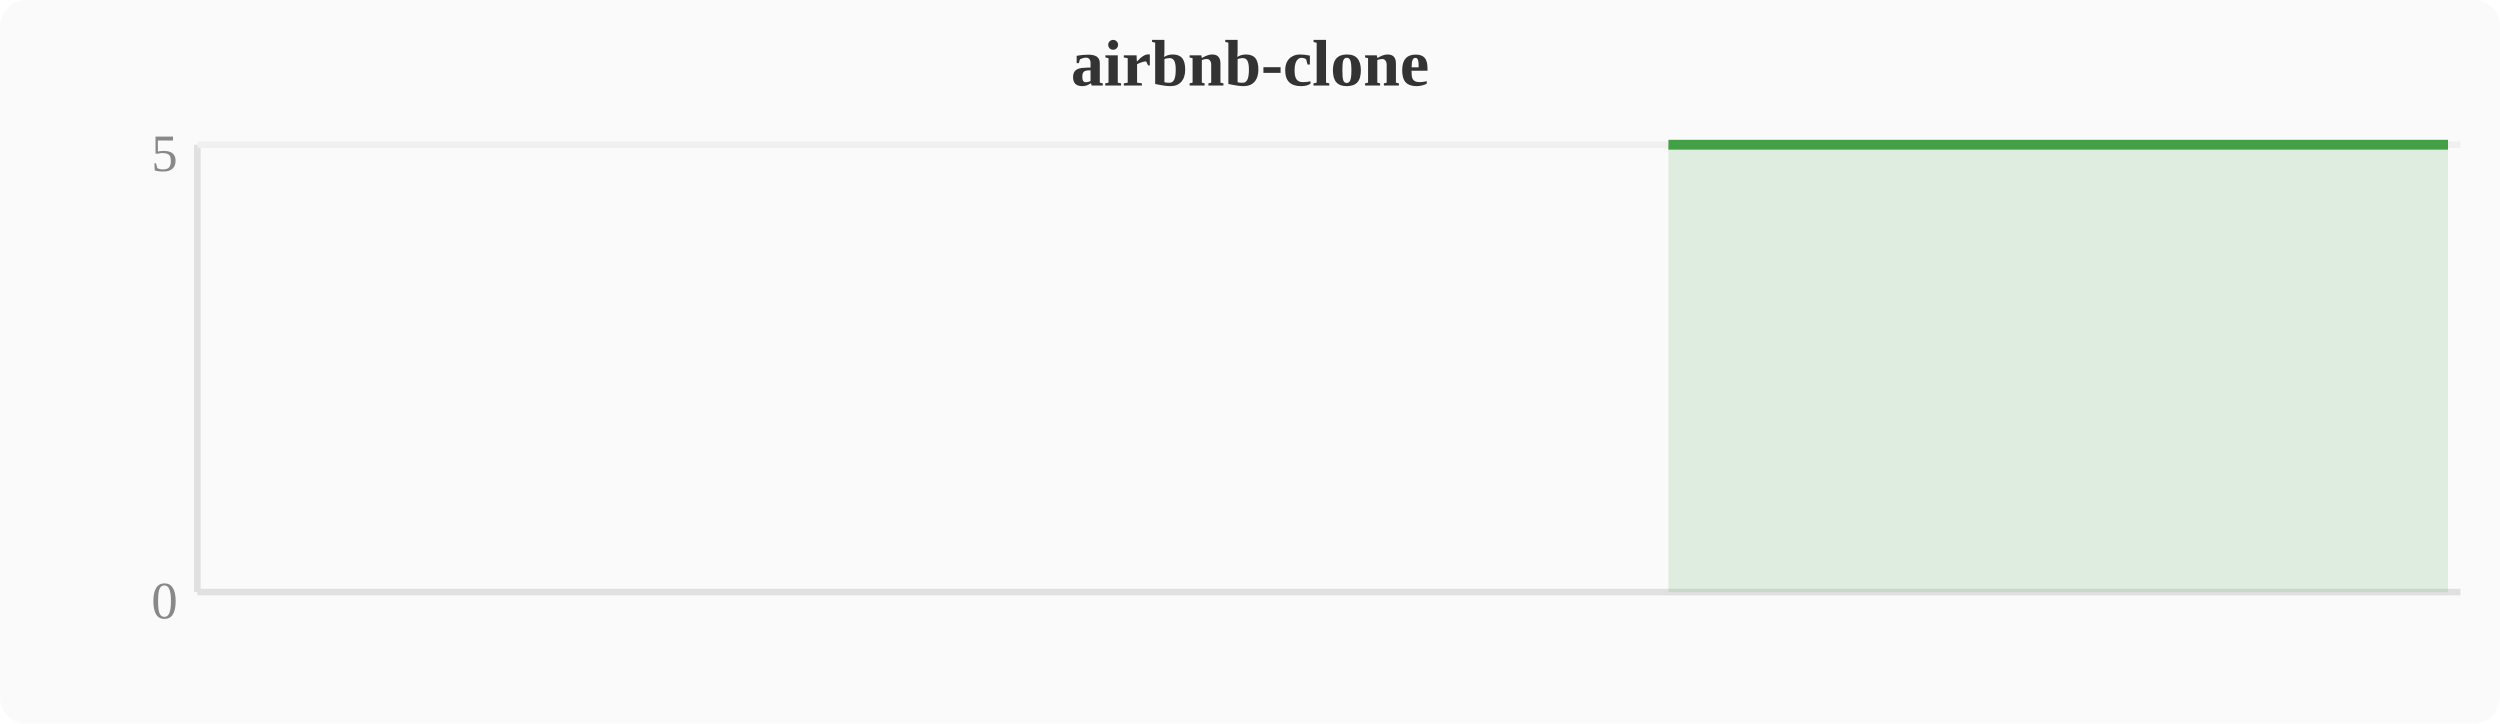
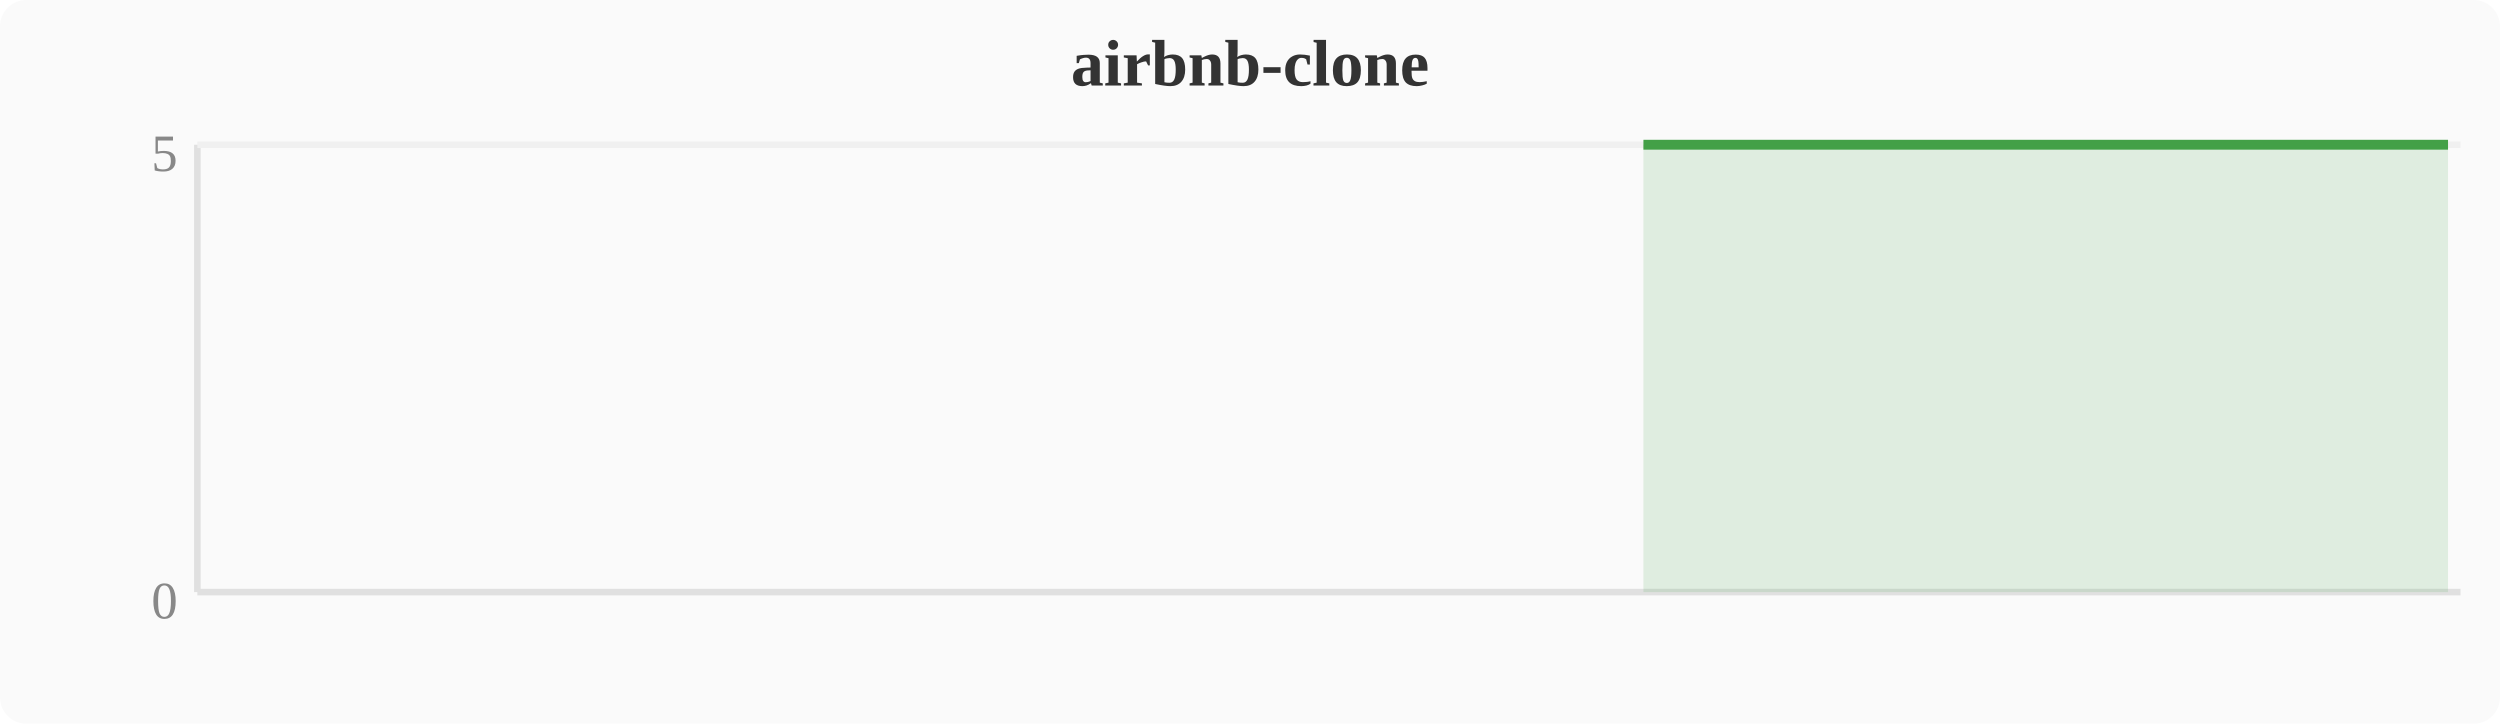
<svg xmlns="http://www.w3.org/2000/svg" width="380" height="110" viewBox="0 0 380 110">
  <rect width="380" height="110" fill="#fafafa" rx="4" />
  <text x="190" y="13" text-anchor="middle" font-size="10" font-weight="bold" fill="#333">airbnb-clone</text>
  <line x1="30" y1="22" x2="30" y2="90" stroke="#e0e0e0" stroke-width="1" />
  <line x1="30" y1="90" x2="374" y2="90" stroke="#e0e0e0" stroke-width="1" />
  <line x1="30" y1="22" x2="374" y2="22" stroke="#f0f0f0" stroke-width="1" />
  <text x="27" y="94" text-anchor="end" font-size="8" fill="#888">0</text>
  <text x="27" y="26" text-anchor="end" font-size="8" fill="#888">5</text>
-   <polygon points="253.6,22.0 257.4,22.0 261.2,22.0 265.1,22.0 268.9,22.0 272.7,22.0 276.5,22.0 280.4,22.0 284.2,22.0 288.0,22.0 291.8,22.0 295.6,22.0 299.5,22.0 303.3,22.0 307.1,22.0 310.9,22.0 314.8,22.0 318.6,22.0 322.4,22.0 326.2,22.0 330.0,22.0 333.9,22.0 337.7,22.0 341.5,22.0 345.3,22.0 349.2,22.0 353.0,22.0 356.8,22.0 360.6,22.0 364.4,22.0 368.3,22.0 372.1,22.0 372.1,90 253.6,90" fill="#43a047" opacity="0.15" />
-   <polyline points="253.6,22.0 257.4,22.0 261.2,22.0 265.1,22.0 268.9,22.0 272.7,22.0 276.5,22.0 280.4,22.0 284.2,22.0 288.0,22.0 291.8,22.0 295.6,22.0 299.5,22.0 303.3,22.0 307.1,22.0 310.9,22.0 314.8,22.0 318.6,22.0 322.4,22.0 326.2,22.0 330.0,22.0 333.9,22.0 337.7,22.0 341.5,22.0 345.3,22.0 349.2,22.0 353.0,22.0 356.8,22.0 360.6,22.0 364.4,22.0 368.3,22.0 372.1,22.0" fill="none" stroke="#43a047" stroke-width="1.5" stroke-linejoin="round" />
+   <polygon points="249.8,22.0 253.6,22.0 257.4,22.0 261.2,22.0 265.1,22.0 268.9,22.0 272.7,22.0 276.5,22.0 280.4,22.0 284.2,22.0 288.0,22.0 291.8,22.0 295.6,22.0 299.5,22.0 303.3,22.0 307.1,22.0 310.9,22.0 314.8,22.0 318.6,22.0 322.4,22.0 326.2,22.0 330.0,22.0 333.9,22.0 337.7,22.0 341.5,22.0 345.3,22.0 349.2,22.0 353.0,22.0 356.8,22.0 360.6,22.0 364.4,22.0 368.3,22.0 372.1,22.0 372.1,90 249.8,90" fill="#43a047" opacity="0.15" />
+   <polyline points="249.8,22.0 253.6,22.0 257.4,22.0 261.2,22.0 265.1,22.0 268.9,22.0 272.7,22.0 276.5,22.0 280.4,22.0 284.2,22.0 288.0,22.0 291.8,22.0 295.6,22.0 299.5,22.0 303.3,22.0 307.1,22.0 310.9,22.0 314.8,22.0 318.6,22.0 322.4,22.0 326.2,22.0 330.0,22.0 333.9,22.0 337.7,22.0 341.5,22.0 345.3,22.0 349.2,22.0 353.0,22.0 356.8,22.0 360.6,22.0 364.4,22.0 368.3,22.0 372.1,22.0" fill="none" stroke="#43a047" stroke-width="1.5" stroke-linejoin="round" />
</svg>
